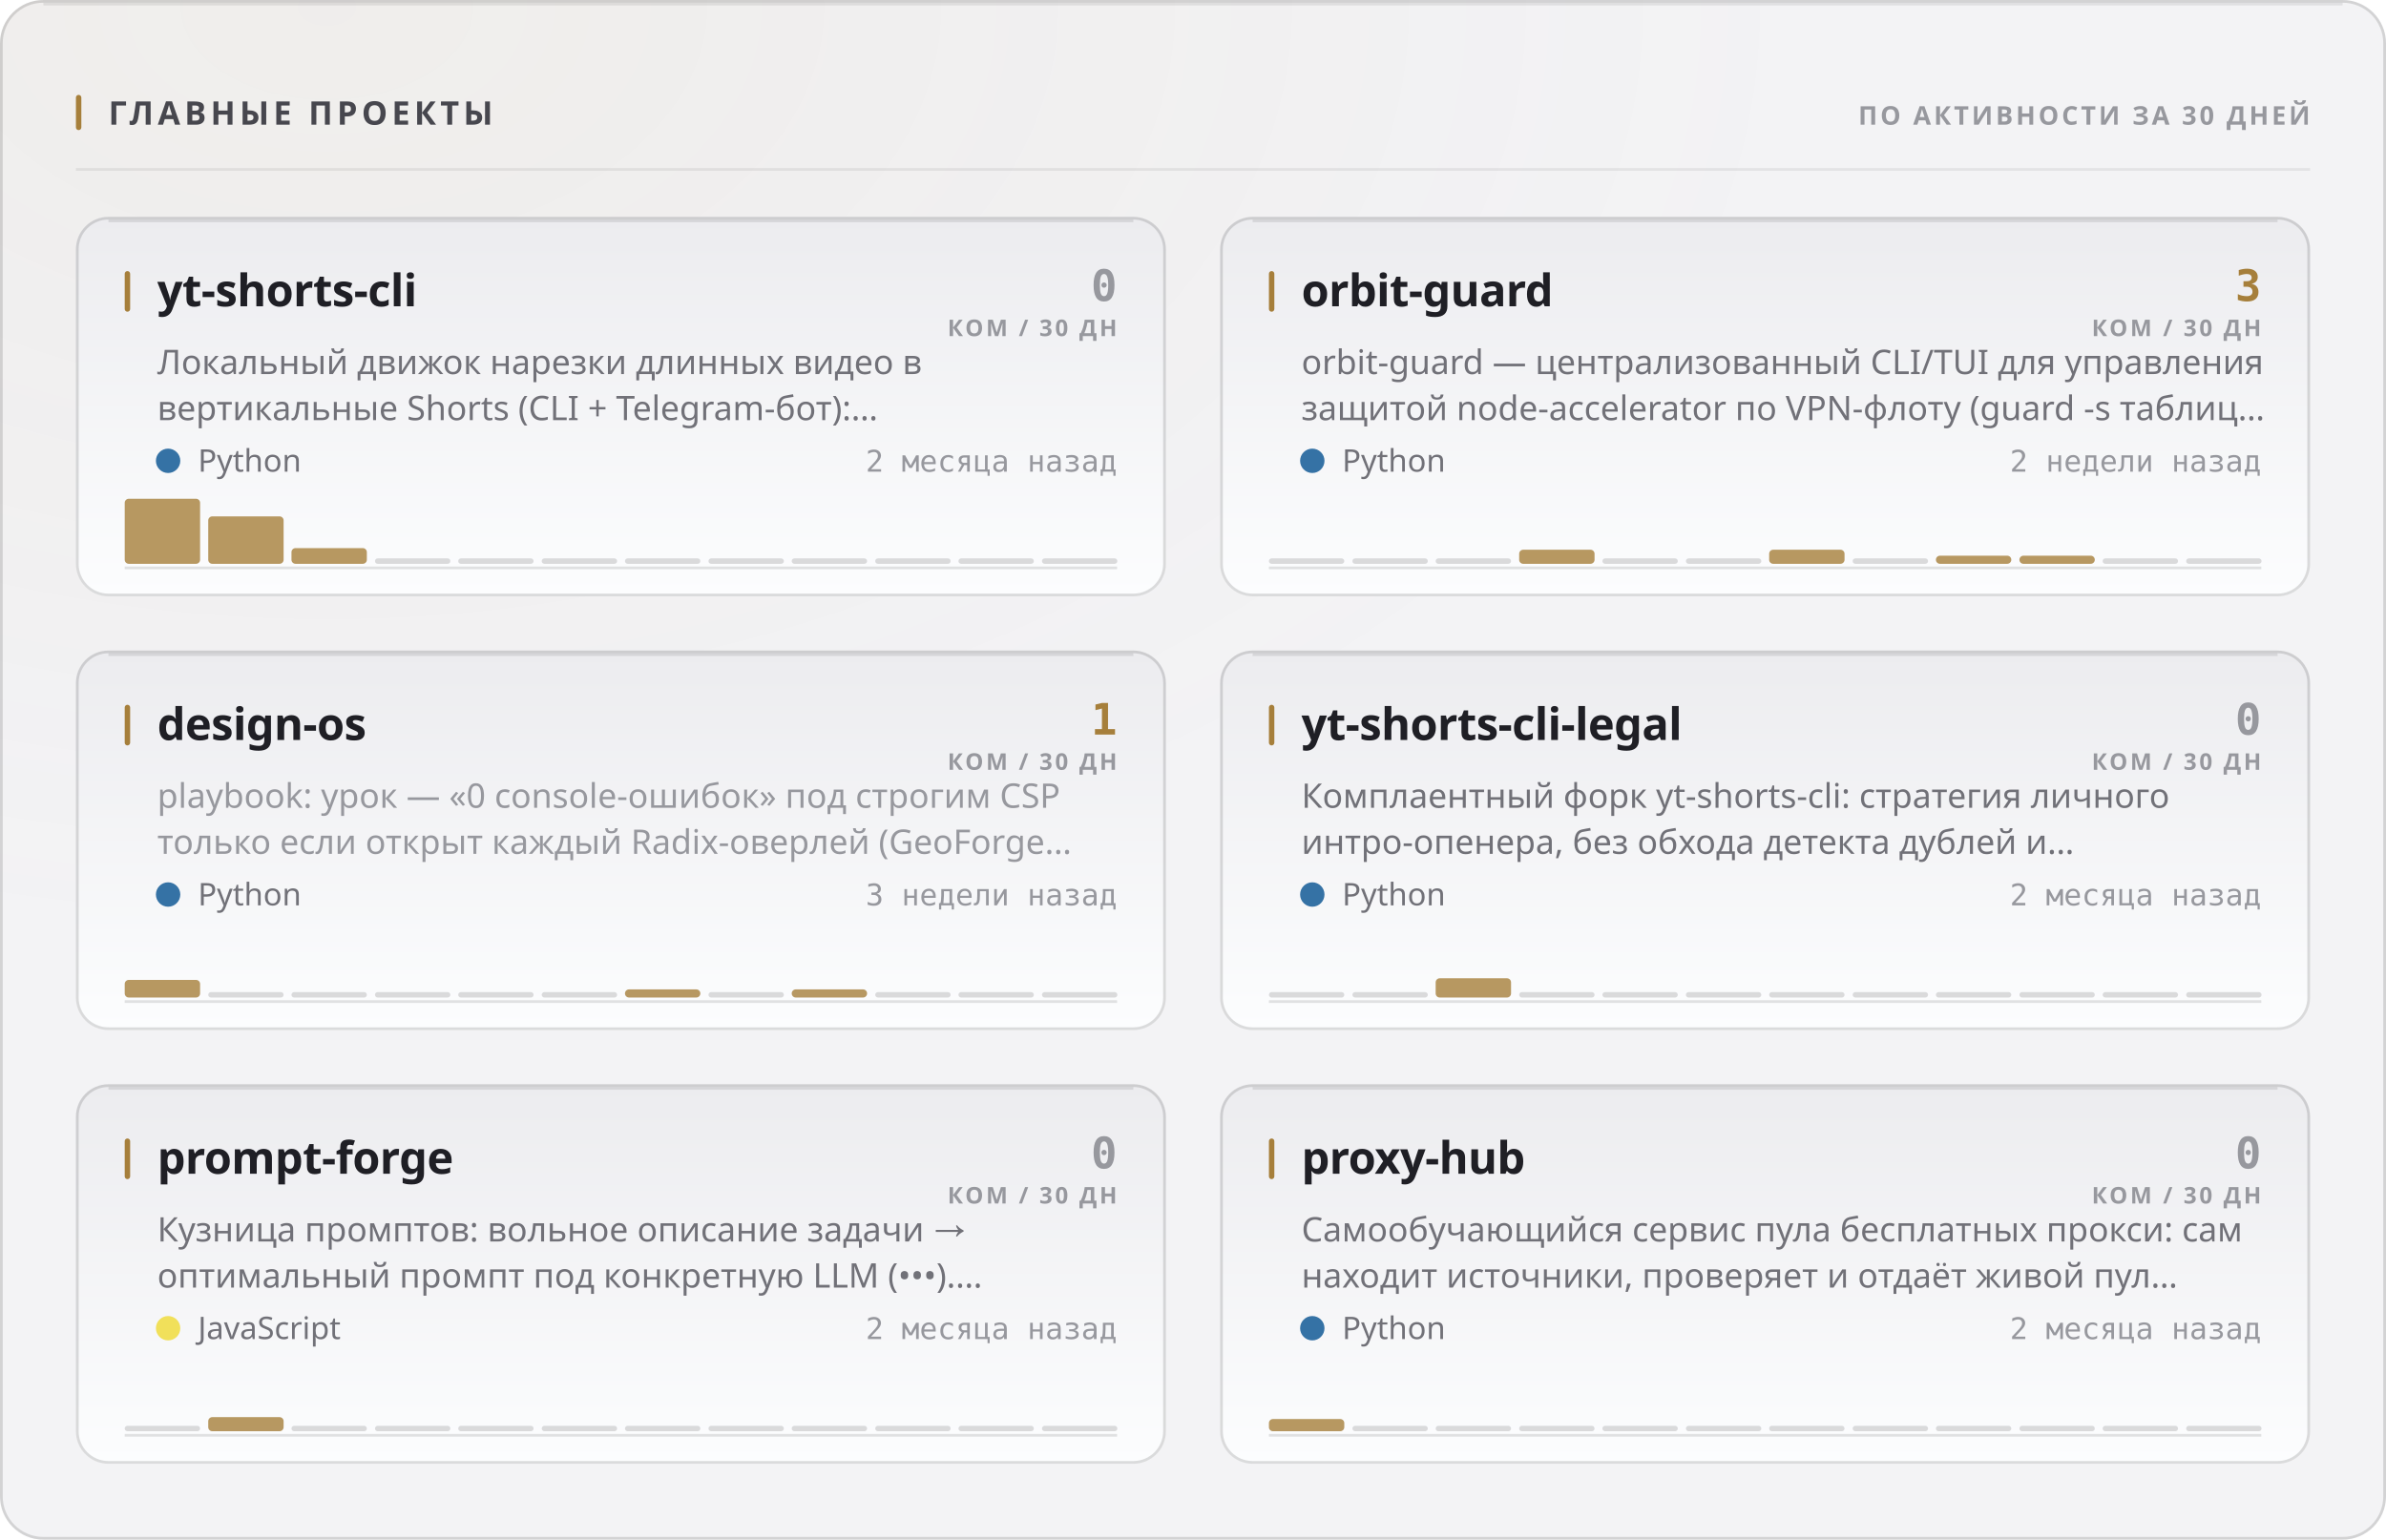
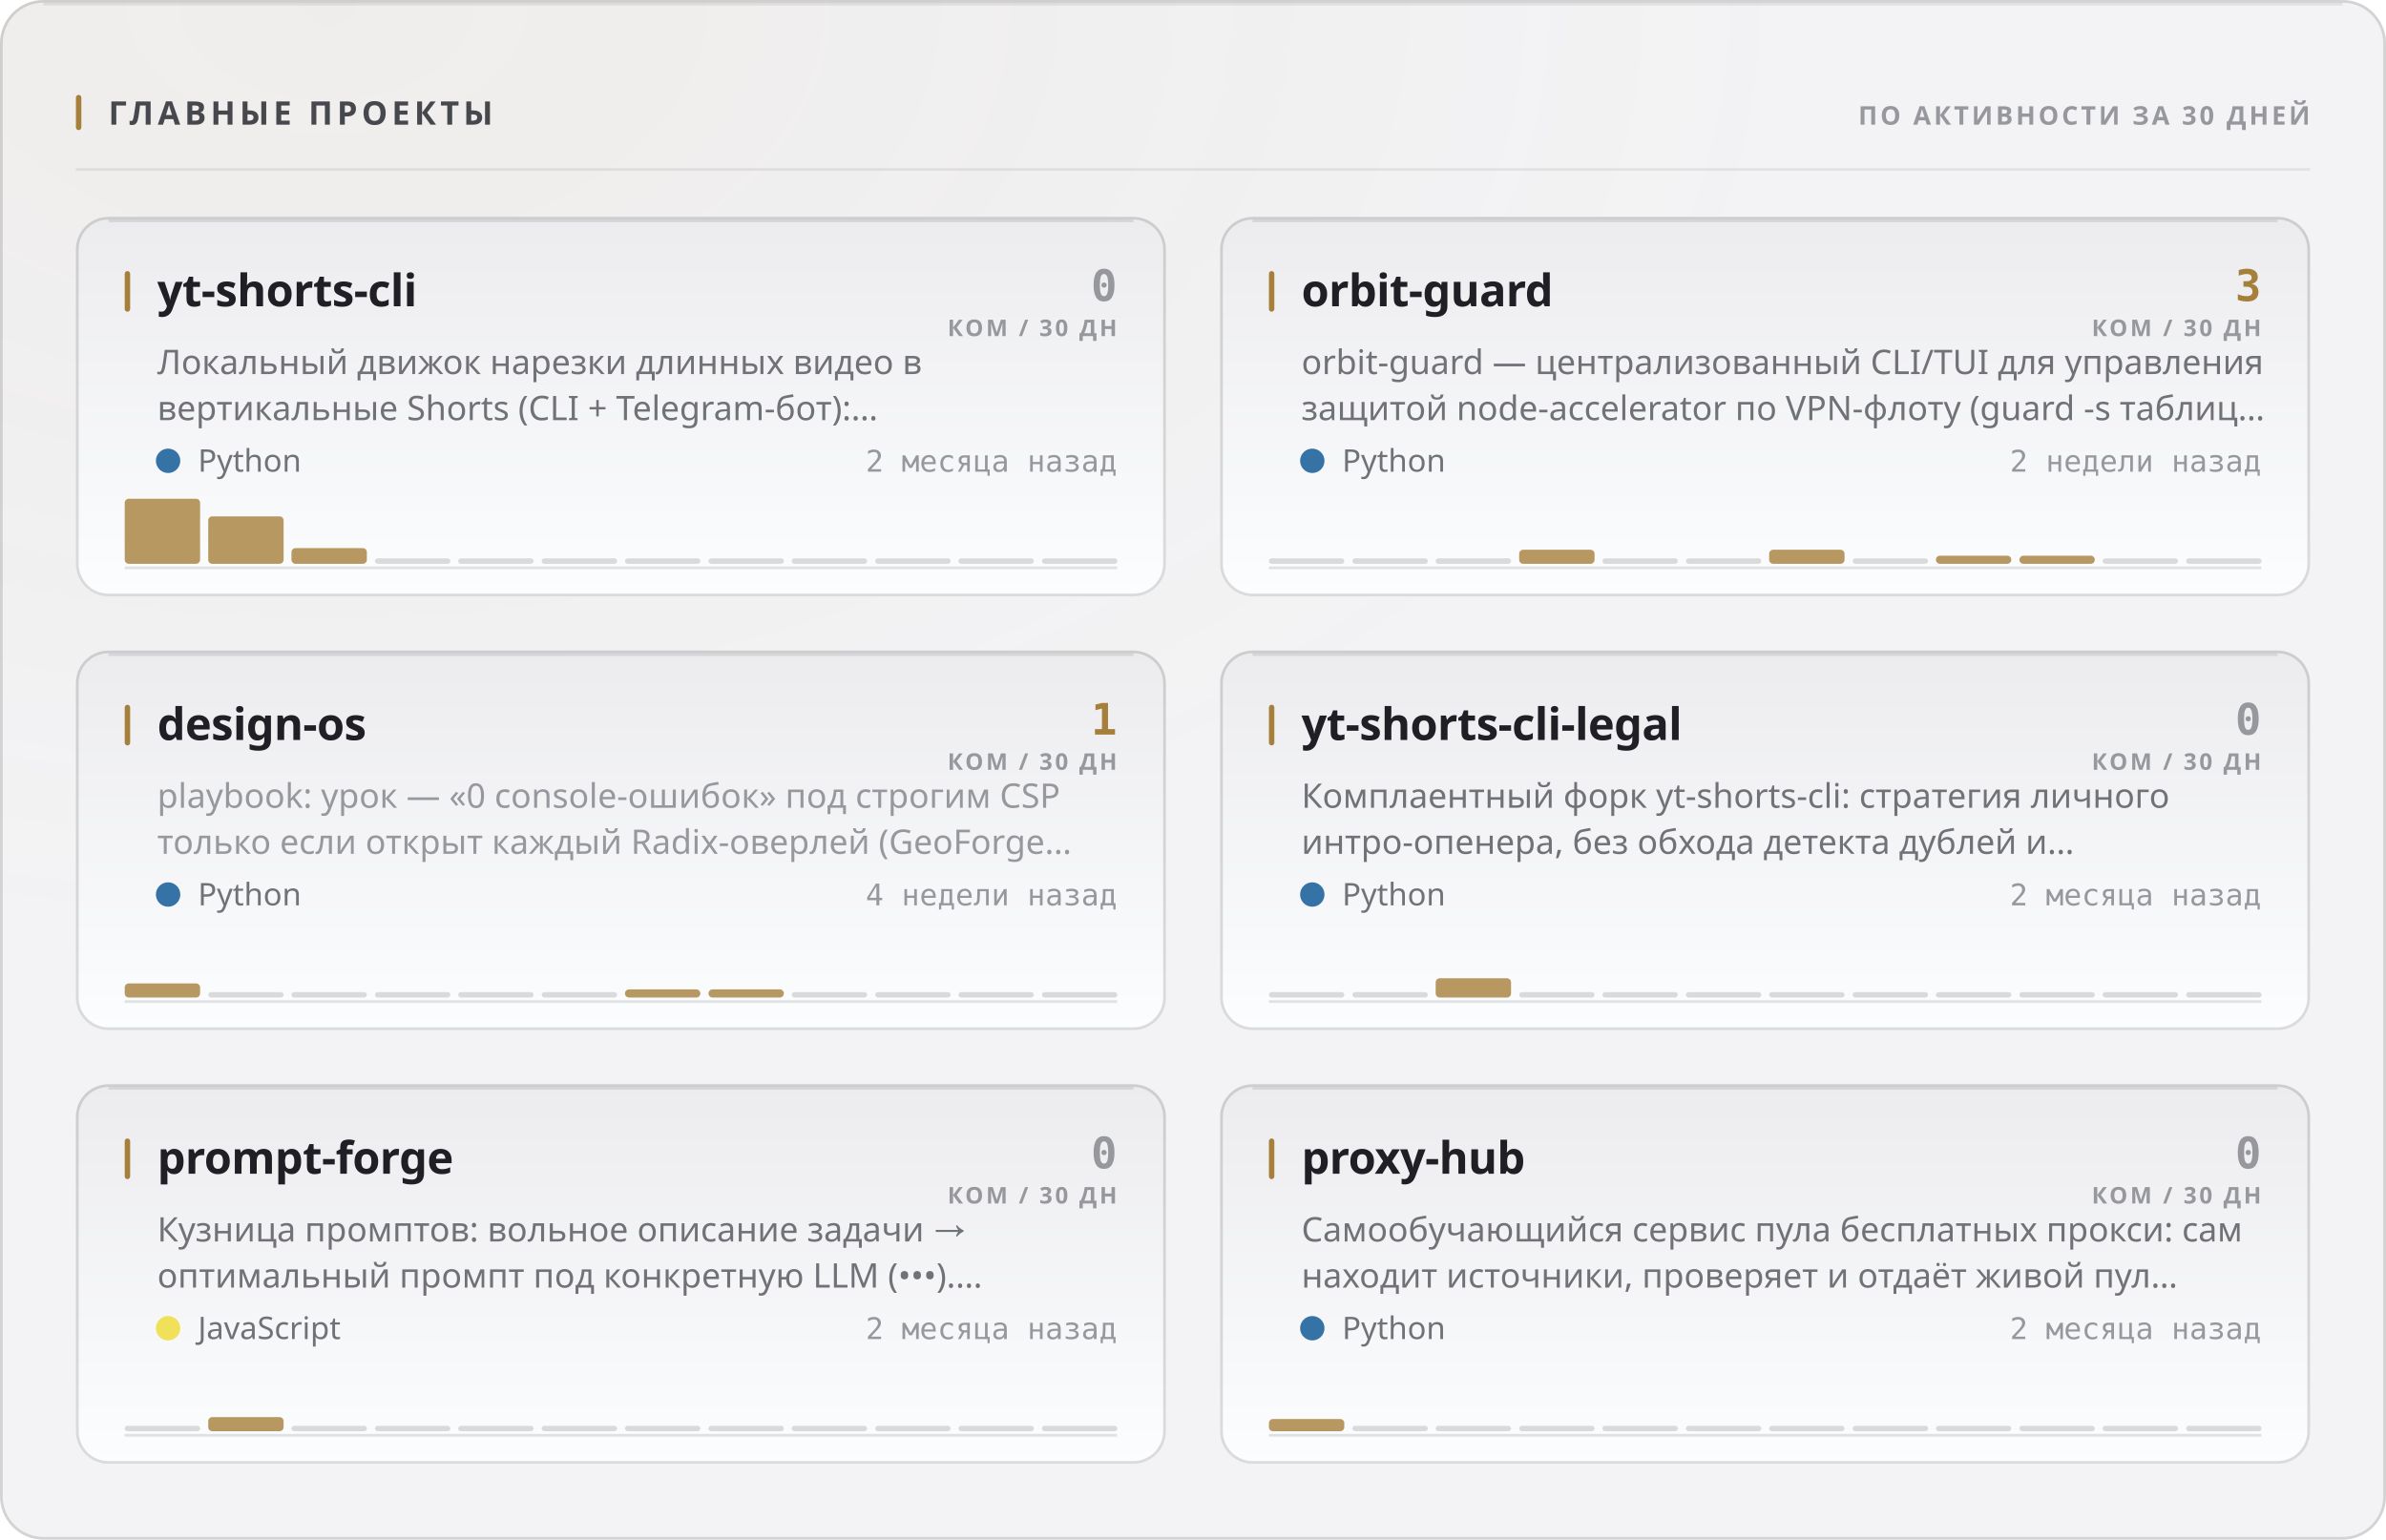
<svg xmlns="http://www.w3.org/2000/svg" width="880" height="568" viewBox="0 0 880 568" role="img">
  <style>
  text { font-family: -apple-system, BlinkMacSystemFont, 'Segoe UI', 'Noto Sans', Helvetica, Arial, sans-serif; }
  .mono { font-family: ui-monospace, 'SF Mono', 'Cascadia Mono', 'DejaVu Sans Mono', Menlo, Consolas, monospace; font-variant-numeric: tabular-nums; }
  .caps { letter-spacing: .1em; text-transform: uppercase; }

  @keyframes sheen  { from { transform: translateX(-120%); } to { transform: translateX(260%); } }
  @keyframes rise   { from { opacity: 0; transform: translateY(6px); } to { opacity: 1; transform: none; } }
  @keyframes slide  { from { opacity: 0; transform: translateX(-8px); } to { opacity: 1; transform: none; } }
  @keyframes grow   { from { transform: scaleY(0); } to { transform: scaleY(1); } }
  @keyframes widen  { from { transform: scaleX(0); } to { transform: scaleX(1); } }
  @keyframes draw   { from { stroke-dashoffset: 200; } to { stroke-dashoffset: 0; } }

  .sheen { animation: sheen 5.5s cubic-bezier(.45,0,.2,1) infinite; }
  .rise  { animation: rise .5s cubic-bezier(.16,1,.3,1) both; }
  .slide { animation: slide .42s cubic-bezier(.16,1,.3,1) both; }
  .bar   { transform-box: fill-box; transform-origin: 50% 100%;
           animation: grow .62s cubic-bezier(.16,1,.3,1) both; }
  .fill  { transform-box: fill-box; transform-origin: 0% 50%;
           animation: widen .8s cubic-bezier(.16,1,.3,1) both; }
  /* The hidden start state lives in the keyframes, never in the static rule.
     A renderer that ignores CSS animations then falls back to the FINISHED
     state — a drawn line, visible text — instead of an empty panel. */
  .spark { stroke-dasharray: 200;
           animation: draw 1.1s cubic-bezier(.16,1,.3,1) both; }

  @media (prefers-reduced-motion: reduce) {
    .sheen { animation: none; opacity: 0; }
    .rise, .slide, .bar, .fill, .spark { animation: none; opacity: 1; transform: none;
                                         stroke-dashoffset: 0; }
  }</style>
  <defs>
    <filter id="grain1" x="0" y="0" width="100%" height="100%">
      <feTurbulence type="fractalNoise" baseFrequency="0.82" numOctaves="3" stitchTiles="stitch" />
      <feColorMatrix type="saturate" values="0" />
    </filter>
    <radialGradient id="wash2" cx="14%" cy="0%" r="62%">
      <stop offset="0%" stop-color="#a67f3b" stop-opacity="0.05" />
      <stop offset="100%" stop-color="#a67f3b" stop-opacity="0" />
    </radialGradient>
    <linearGradient id="cardfill3" x1="0" y1="0" x2="0" y2="1">
      <stop offset="0%" stop-color="#ececef" />
      <stop offset="100%" stop-color="#fcfdfe" />
    </linearGradient>
    <linearGradient id="cardfill4" x1="0" y1="0" x2="0" y2="1">
      <stop offset="0%" stop-color="#ececef" />
      <stop offset="100%" stop-color="#fcfdfe" />
    </linearGradient>
    <linearGradient id="cardfill5" x1="0" y1="0" x2="0" y2="1">
      <stop offset="0%" stop-color="#ececef" />
      <stop offset="100%" stop-color="#fcfdfe" />
    </linearGradient>
    <linearGradient id="cardfill6" x1="0" y1="0" x2="0" y2="1">
      <stop offset="0%" stop-color="#ececef" />
      <stop offset="100%" stop-color="#fcfdfe" />
    </linearGradient>
    <linearGradient id="cardfill7" x1="0" y1="0" x2="0" y2="1">
      <stop offset="0%" stop-color="#ececef" />
      <stop offset="100%" stop-color="#fcfdfe" />
    </linearGradient>
    <linearGradient id="cardfill8" x1="0" y1="0" x2="0" y2="1">
      <stop offset="0%" stop-color="#ececef" />
      <stop offset="100%" stop-color="#fcfdfe" />
    </linearGradient>
  </defs>
  <rect width="880" height="568" rx="16" fill="#f3f3f5" />
  <rect width="880" height="568" rx="16" fill="url(#wash2)" />
  <rect width="880" height="568" rx="16" filter="url(#grain1)" opacity="0.035" style="mix-blend-mode:overlay" />
  <rect x=".5" y=".5" width="879" height="567" rx="15.5" fill="none" stroke="rgba(10,10,12,0.14)" />
  <path d="M16 1.5 H864" stroke="rgba(10,10,12,0.08)" stroke-width="1" fill="none" />
  <rect x="28" y="35" width="2" height="13" rx="1" fill="#a67f3b" />
  <text x="40" y="46" font-size="12" font-weight="700" fill="#47474e" letter-spacing="0.13em">ГЛАВНЫЕ ПРОЕКТЫ</text>
  <text x="852" y="46" font-size="9.5" font-weight="600" fill="#97989e" text-anchor="end" letter-spacing="0.11em">ПО АКТИВНОСТИ ЗА 30 ДНЕЙ</text>
  <path d="M28 62.5 H852" stroke="rgba(10,10,12,0.07)" stroke-width="1" />
  <g class="rise" opacity="1" style="">
    <rect x="28" y="80" width="402" height="140" rx="12" fill="url(#cardfill3)" />
    <rect x="28.5" y="80.5" width="401" height="139" rx="11.5" fill="none" stroke="rgba(10,10,12,0.14)" />
    <path d="M40 81.5 H418" stroke="rgba(10,10,12,0.1)" stroke-width="1" fill="none" />
    <rect x="46" y="100" width="2" height="15" rx="1" fill="#a67f3b" />
    <text x="58" y="113" font-size="16.5" font-weight="700" fill="#1f1f25" letter-spacing="-0.01em">yt-shorts-cli</text>
    <text x="412" y="111" font-size="16" font-weight="700" fill="#97989e" text-anchor="end" class="mono">0</text>
    <text x="412" y="124" font-size="8.5" font-weight="600" fill="#97989e" text-anchor="end" letter-spacing="0.11em">КОМ / 30 ДН</text>
    <text x="58" y="138" font-size="12.5" font-weight="400" fill="#717178">Локальный движок нарезки длинных видео в</text>
    <text x="58" y="155" font-size="12.5" font-weight="400" fill="#717178">вертикальные Shorts (CLI + Telegram-бот):…</text>
    <circle cx="62" cy="170" r="4.5" fill="#3572A5" />
    <text x="73" y="174" font-size="11.5" font-weight="400" fill="#717178">Python</text>
    <text x="412" y="174" font-size="11" font-weight="400" fill="#97989e" text-anchor="end" class="mono">2 месяца назад</text>
    <path d="M46 209.5 H412" stroke="rgba(10,10,12,0.112)" stroke-width="1" />
    <g class="bar" style="animation-delay:0.18s">
      <rect x="46.0" y="184.0" width="27.8" height="24.0" rx="1.5" fill="#a67f3b" opacity="0.8" />
      <rect x="76.8" y="190.5" width="27.8" height="17.5" rx="1.5" fill="#a67f3b" opacity="0.8" />
      <rect x="107.5" y="202.2" width="27.8" height="5.8" rx="1.5" fill="#a67f3b" opacity="0.8" />
      <rect x="138.3" y="206.0" width="27.8" height="2" rx="1" fill="rgba(10,10,12,0.14)" />
      <rect x="169.0" y="206.0" width="27.8" height="2" rx="1" fill="rgba(10,10,12,0.14)" />
      <rect x="199.8" y="206.0" width="27.8" height="2" rx="1" fill="rgba(10,10,12,0.14)" />
      <rect x="230.5" y="206.0" width="27.8" height="2" rx="1" fill="rgba(10,10,12,0.14)" />
      <rect x="261.3" y="206.0" width="27.8" height="2" rx="1" fill="rgba(10,10,12,0.14)" />
      <rect x="292.0" y="206.0" width="27.8" height="2" rx="1" fill="rgba(10,10,12,0.14)" />
      <rect x="322.8" y="206.0" width="27.8" height="2" rx="1" fill="rgba(10,10,12,0.14)" />
      <rect x="353.5" y="206.0" width="27.8" height="2" rx="1" fill="rgba(10,10,12,0.14)" />
      <rect x="384.3" y="206.0" width="27.8" height="2" rx="1" fill="rgba(10,10,12,0.14)" />
    </g>
  </g>
  <g class="rise" opacity="1" style=" animation-delay:0.055s;">
    <rect x="450" y="80" width="402" height="140" rx="12" fill="url(#cardfill4)" />
    <rect x="450.5" y="80.5" width="401" height="139" rx="11.5" fill="none" stroke="rgba(10,10,12,0.14)" />
    <path d="M462 81.5 H840" stroke="rgba(10,10,12,0.1)" stroke-width="1" fill="none" />
    <rect x="468" y="100" width="2" height="15" rx="1" fill="#a67f3b" />
    <text x="480" y="113" font-size="16.5" font-weight="700" fill="#1f1f25" letter-spacing="-0.01em">orbit-guard</text>
    <text x="834" y="111" font-size="16" font-weight="700" fill="#a67f3b" text-anchor="end" class="mono">3</text>
    <text x="834" y="124" font-size="8.5" font-weight="600" fill="#97989e" text-anchor="end" letter-spacing="0.11em">КОМ / 30 ДН</text>
    <text x="480" y="138" font-size="12.5" font-weight="400" fill="#717178">orbit-guard — централизованный CLI/TUI для управления</text>
    <text x="480" y="155" font-size="12.5" font-weight="400" fill="#717178">защитой node-accelerator по VPN-флоту (guard -s таблиц…</text>
    <circle cx="484" cy="170" r="4.5" fill="#3572A5" />
    <text x="495" y="174" font-size="11.5" font-weight="400" fill="#717178">Python</text>
    <text x="834" y="174" font-size="11" font-weight="400" fill="#97989e" text-anchor="end" class="mono">2 недели назад</text>
    <path d="M468 209.5 H834" stroke="rgba(10,10,12,0.112)" stroke-width="1" />
    <g class="bar" style="animation-delay:0.24s">
      <rect x="468.0" y="206.0" width="27.8" height="2" rx="1" fill="rgba(10,10,12,0.14)" />
      <rect x="498.8" y="206.0" width="27.8" height="2" rx="1" fill="rgba(10,10,12,0.14)" />
      <rect x="529.5" y="206.0" width="27.8" height="2" rx="1" fill="rgba(10,10,12,0.14)" />
      <rect x="560.3" y="202.8" width="27.8" height="5.2" rx="1.5" fill="#a67f3b" opacity="0.8" />
      <rect x="591.0" y="206.0" width="27.8" height="2" rx="1" fill="rgba(10,10,12,0.14)" />
      <rect x="621.8" y="206.0" width="27.8" height="2" rx="1" fill="rgba(10,10,12,0.14)" />
      <rect x="652.5" y="202.8" width="27.8" height="5.2" rx="1.5" fill="#a67f3b" opacity="0.8" />
      <rect x="683.3" y="206.0" width="27.8" height="2" rx="1" fill="rgba(10,10,12,0.14)" />
      <rect x="714.0" y="205.0" width="27.8" height="3.0" rx="1.5" fill="#a67f3b" opacity="0.8" />
      <rect x="744.8" y="205.0" width="27.8" height="3.0" rx="1.5" fill="#a67f3b" opacity="0.8" />
      <rect x="775.5" y="206.0" width="27.8" height="2" rx="1" fill="rgba(10,10,12,0.14)" />
      <rect x="806.3" y="206.0" width="27.8" height="2" rx="1" fill="rgba(10,10,12,0.14)" />
    </g>
  </g>
  <g class="rise" opacity="1" style=" animation-delay:0.110s;">
    <rect x="28" y="240" width="402" height="140" rx="12" fill="url(#cardfill5)" />
    <rect x="28.5" y="240.5" width="401" height="139" rx="11.5" fill="none" stroke="rgba(10,10,12,0.14)" />
    <path d="M40 241.5 H418" stroke="rgba(10,10,12,0.1)" stroke-width="1" fill="none" />
    <rect x="46" y="260" width="2" height="15" rx="1" fill="#a67f3b" />
    <text x="58" y="273" font-size="16.5" font-weight="700" fill="#1f1f25" letter-spacing="-0.01em">design-os</text>
    <text x="412" y="271" font-size="16" font-weight="700" fill="#a67f3b" text-anchor="end" class="mono">1</text>
    <text x="412" y="284" font-size="8.5" font-weight="600" fill="#97989e" text-anchor="end" letter-spacing="0.11em">КОМ / 30 ДН</text>
    <text x="58" y="298" font-size="12.5" font-weight="400" fill="#97989e">playbook: урок — «0 console-ошибок» под строгим CSP</text>
    <text x="58" y="315" font-size="12.5" font-weight="400" fill="#97989e">только если открыт каждый Radix-оверлей (GeoForge…</text>
    <circle cx="62" cy="330" r="4.5" fill="#3572A5" />
    <text x="73" y="334" font-size="11.5" font-weight="400" fill="#717178">Python</text>
-     <text x="412" y="334" font-size="11" font-weight="400" fill="#97989e" text-anchor="end" class="mono">3 недели назад</text>
+     <text x="412" y="334" font-size="11" font-weight="400" fill="#97989e" text-anchor="end" class="mono">4 недели назад</text>
    <path d="M46 369.5 H412" stroke="rgba(10,10,12,0.112)" stroke-width="1" />
    <g class="bar" style="animation-delay:0.3s">
-       <rect x="46.0" y="361.5" width="27.8" height="6.5" rx="1.5" fill="#a67f3b" opacity="0.8" />
+       <rect x="46.0" y="362.8" width="27.8" height="5.2" rx="1.5" fill="#a67f3b" opacity="0.8" />
      <rect x="76.8" y="366.0" width="27.8" height="2" rx="1" fill="rgba(10,10,12,0.14)" />
      <rect x="107.5" y="366.0" width="27.8" height="2" rx="1" fill="rgba(10,10,12,0.14)" />
      <rect x="138.3" y="366.0" width="27.8" height="2" rx="1" fill="rgba(10,10,12,0.14)" />
      <rect x="169.0" y="366.0" width="27.8" height="2" rx="1" fill="rgba(10,10,12,0.14)" />
      <rect x="199.8" y="366.0" width="27.8" height="2" rx="1" fill="rgba(10,10,12,0.14)" />
      <rect x="230.5" y="365.0" width="27.8" height="3.0" rx="1.5" fill="#a67f3b" opacity="0.8" />
-       <rect x="261.3" y="366.0" width="27.8" height="2" rx="1" fill="rgba(10,10,12,0.14)" />
-       <rect x="292.0" y="365.0" width="27.8" height="3.0" rx="1.5" fill="#a67f3b" opacity="0.8" />
+       <rect x="261.3" y="365.0" width="27.8" height="3.0" rx="1.5" fill="#a67f3b" opacity="0.8" />
+       <rect x="292.0" y="366.0" width="27.8" height="2" rx="1" fill="rgba(10,10,12,0.14)" />
      <rect x="322.8" y="366.0" width="27.8" height="2" rx="1" fill="rgba(10,10,12,0.14)" />
      <rect x="353.5" y="366.0" width="27.8" height="2" rx="1" fill="rgba(10,10,12,0.14)" />
      <rect x="384.3" y="366.0" width="27.8" height="2" rx="1" fill="rgba(10,10,12,0.14)" />
    </g>
  </g>
  <g class="rise" opacity="1" style=" animation-delay:0.165s;">
    <rect x="450" y="240" width="402" height="140" rx="12" fill="url(#cardfill6)" />
    <rect x="450.5" y="240.5" width="401" height="139" rx="11.5" fill="none" stroke="rgba(10,10,12,0.14)" />
    <path d="M462 241.5 H840" stroke="rgba(10,10,12,0.1)" stroke-width="1" fill="none" />
    <rect x="468" y="260" width="2" height="15" rx="1" fill="#a67f3b" />
    <text x="480" y="273" font-size="16.5" font-weight="700" fill="#1f1f25" letter-spacing="-0.01em">yt-shorts-cli-legal</text>
    <text x="834" y="271" font-size="16" font-weight="700" fill="#97989e" text-anchor="end" class="mono">0</text>
    <text x="834" y="284" font-size="8.5" font-weight="600" fill="#97989e" text-anchor="end" letter-spacing="0.11em">КОМ / 30 ДН</text>
    <text x="480" y="298" font-size="12.5" font-weight="400" fill="#717178">Комплаентный форк yt-shorts-cli: стратегия личного</text>
    <text x="480" y="315" font-size="12.5" font-weight="400" fill="#717178">интро-опенера, без обхода детекта дублей и…</text>
    <circle cx="484" cy="330" r="4.5" fill="#3572A5" />
    <text x="495" y="334" font-size="11.5" font-weight="400" fill="#717178">Python</text>
    <text x="834" y="334" font-size="11" font-weight="400" fill="#97989e" text-anchor="end" class="mono">2 месяца назад</text>
    <path d="M468 369.5 H834" stroke="rgba(10,10,12,0.112)" stroke-width="1" />
    <g class="bar" style="animation-delay:0.36s">
      <rect x="468.0" y="366.0" width="27.8" height="2" rx="1" fill="rgba(10,10,12,0.14)" />
      <rect x="498.8" y="366.0" width="27.8" height="2" rx="1" fill="rgba(10,10,12,0.14)" />
      <rect x="529.5" y="360.9" width="27.8" height="7.1" rx="1.5" fill="#a67f3b" opacity="0.8" />
      <rect x="560.3" y="366.0" width="27.8" height="2" rx="1" fill="rgba(10,10,12,0.14)" />
      <rect x="591.0" y="366.0" width="27.8" height="2" rx="1" fill="rgba(10,10,12,0.14)" />
      <rect x="621.8" y="366.0" width="27.8" height="2" rx="1" fill="rgba(10,10,12,0.14)" />
      <rect x="652.5" y="366.0" width="27.8" height="2" rx="1" fill="rgba(10,10,12,0.14)" />
      <rect x="683.3" y="366.0" width="27.8" height="2" rx="1" fill="rgba(10,10,12,0.14)" />
      <rect x="714.0" y="366.0" width="27.8" height="2" rx="1" fill="rgba(10,10,12,0.14)" />
      <rect x="744.8" y="366.0" width="27.8" height="2" rx="1" fill="rgba(10,10,12,0.14)" />
      <rect x="775.5" y="366.0" width="27.8" height="2" rx="1" fill="rgba(10,10,12,0.14)" />
      <rect x="806.3" y="366.0" width="27.8" height="2" rx="1" fill="rgba(10,10,12,0.14)" />
    </g>
  </g>
  <g class="rise" opacity="1" style=" animation-delay:0.220s;">
    <rect x="28" y="400" width="402" height="140" rx="12" fill="url(#cardfill7)" />
    <rect x="28.5" y="400.5" width="401" height="139" rx="11.5" fill="none" stroke="rgba(10,10,12,0.14)" />
    <path d="M40 401.5 H418" stroke="rgba(10,10,12,0.1)" stroke-width="1" fill="none" />
    <rect x="46" y="420" width="2" height="15" rx="1" fill="#a67f3b" />
    <text x="58" y="433" font-size="16.5" font-weight="700" fill="#1f1f25" letter-spacing="-0.01em">prompt-forge</text>
    <text x="412" y="431" font-size="16" font-weight="700" fill="#97989e" text-anchor="end" class="mono">0</text>
    <text x="412" y="444" font-size="8.5" font-weight="600" fill="#97989e" text-anchor="end" letter-spacing="0.11em">КОМ / 30 ДН</text>
    <text x="58" y="458" font-size="12.5" font-weight="400" fill="#717178">Кузница промптов: вольное описание задачи →</text>
    <text x="58" y="475" font-size="12.5" font-weight="400" fill="#717178">оптимальный промпт под конкретную LLM (•••).…</text>
    <circle cx="62" cy="490" r="4.5" fill="#f1e05a" />
    <text x="73" y="494" font-size="11.5" font-weight="400" fill="#717178">JavaScript</text>
    <text x="412" y="494" font-size="11" font-weight="400" fill="#97989e" text-anchor="end" class="mono">2 месяца назад</text>
    <path d="M46 529.5 H412" stroke="rgba(10,10,12,0.112)" stroke-width="1" />
    <g class="bar" style="animation-delay:0.42s">
      <rect x="46.0" y="526.0" width="27.8" height="2" rx="1" fill="rgba(10,10,12,0.14)" />
      <rect x="76.8" y="522.8" width="27.8" height="5.2" rx="1.5" fill="#a67f3b" opacity="0.8" />
      <rect x="107.5" y="526.0" width="27.8" height="2" rx="1" fill="rgba(10,10,12,0.14)" />
      <rect x="138.3" y="526.0" width="27.8" height="2" rx="1" fill="rgba(10,10,12,0.14)" />
      <rect x="169.0" y="526.0" width="27.8" height="2" rx="1" fill="rgba(10,10,12,0.14)" />
      <rect x="199.8" y="526.0" width="27.8" height="2" rx="1" fill="rgba(10,10,12,0.14)" />
      <rect x="230.5" y="526.0" width="27.8" height="2" rx="1" fill="rgba(10,10,12,0.14)" />
      <rect x="261.3" y="526.0" width="27.8" height="2" rx="1" fill="rgba(10,10,12,0.14)" />
      <rect x="292.0" y="526.0" width="27.8" height="2" rx="1" fill="rgba(10,10,12,0.14)" />
      <rect x="322.8" y="526.0" width="27.8" height="2" rx="1" fill="rgba(10,10,12,0.14)" />
      <rect x="353.5" y="526.0" width="27.8" height="2" rx="1" fill="rgba(10,10,12,0.14)" />
      <rect x="384.3" y="526.0" width="27.8" height="2" rx="1" fill="rgba(10,10,12,0.14)" />
    </g>
  </g>
  <g class="rise" opacity="1" style=" animation-delay:0.275s;">
    <rect x="450" y="400" width="402" height="140" rx="12" fill="url(#cardfill8)" />
    <rect x="450.5" y="400.5" width="401" height="139" rx="11.5" fill="none" stroke="rgba(10,10,12,0.14)" />
    <path d="M462 401.5 H840" stroke="rgba(10,10,12,0.1)" stroke-width="1" fill="none" />
    <rect x="468" y="420" width="2" height="15" rx="1" fill="#a67f3b" />
    <text x="480" y="433" font-size="16.5" font-weight="700" fill="#1f1f25" letter-spacing="-0.01em">proxy-hub</text>
    <text x="834" y="431" font-size="16" font-weight="700" fill="#97989e" text-anchor="end" class="mono">0</text>
    <text x="834" y="444" font-size="8.5" font-weight="600" fill="#97989e" text-anchor="end" letter-spacing="0.11em">КОМ / 30 ДН</text>
    <text x="480" y="458" font-size="12.5" font-weight="400" fill="#717178">Самообучающийся сервис пула бесплатных прокси: сам</text>
    <text x="480" y="475" font-size="12.5" font-weight="400" fill="#717178">находит источники, проверяет и отдаёт живой пул…</text>
    <circle cx="484" cy="490" r="4.5" fill="#3572A5" />
    <text x="495" y="494" font-size="11.5" font-weight="400" fill="#717178">Python</text>
    <text x="834" y="494" font-size="11" font-weight="400" fill="#97989e" text-anchor="end" class="mono">2 месяца назад</text>
    <path d="M468 529.5 H834" stroke="rgba(10,10,12,0.112)" stroke-width="1" />
    <g class="bar" style="animation-delay:0.48s">
      <rect x="468.0" y="523.5" width="27.8" height="4.5" rx="1.5" fill="#a67f3b" opacity="0.8" />
      <rect x="498.8" y="526.0" width="27.8" height="2" rx="1" fill="rgba(10,10,12,0.14)" />
      <rect x="529.5" y="526.0" width="27.8" height="2" rx="1" fill="rgba(10,10,12,0.14)" />
      <rect x="560.3" y="526.0" width="27.8" height="2" rx="1" fill="rgba(10,10,12,0.14)" />
      <rect x="591.0" y="526.0" width="27.8" height="2" rx="1" fill="rgba(10,10,12,0.14)" />
      <rect x="621.8" y="526.0" width="27.8" height="2" rx="1" fill="rgba(10,10,12,0.14)" />
      <rect x="652.5" y="526.0" width="27.8" height="2" rx="1" fill="rgba(10,10,12,0.14)" />
      <rect x="683.3" y="526.0" width="27.8" height="2" rx="1" fill="rgba(10,10,12,0.14)" />
      <rect x="714.0" y="526.0" width="27.8" height="2" rx="1" fill="rgba(10,10,12,0.14)" />
      <rect x="744.8" y="526.0" width="27.8" height="2" rx="1" fill="rgba(10,10,12,0.14)" />
      <rect x="775.5" y="526.0" width="27.8" height="2" rx="1" fill="rgba(10,10,12,0.14)" />
      <rect x="806.3" y="526.0" width="27.8" height="2" rx="1" fill="rgba(10,10,12,0.14)" />
    </g>
  </g>
</svg>
